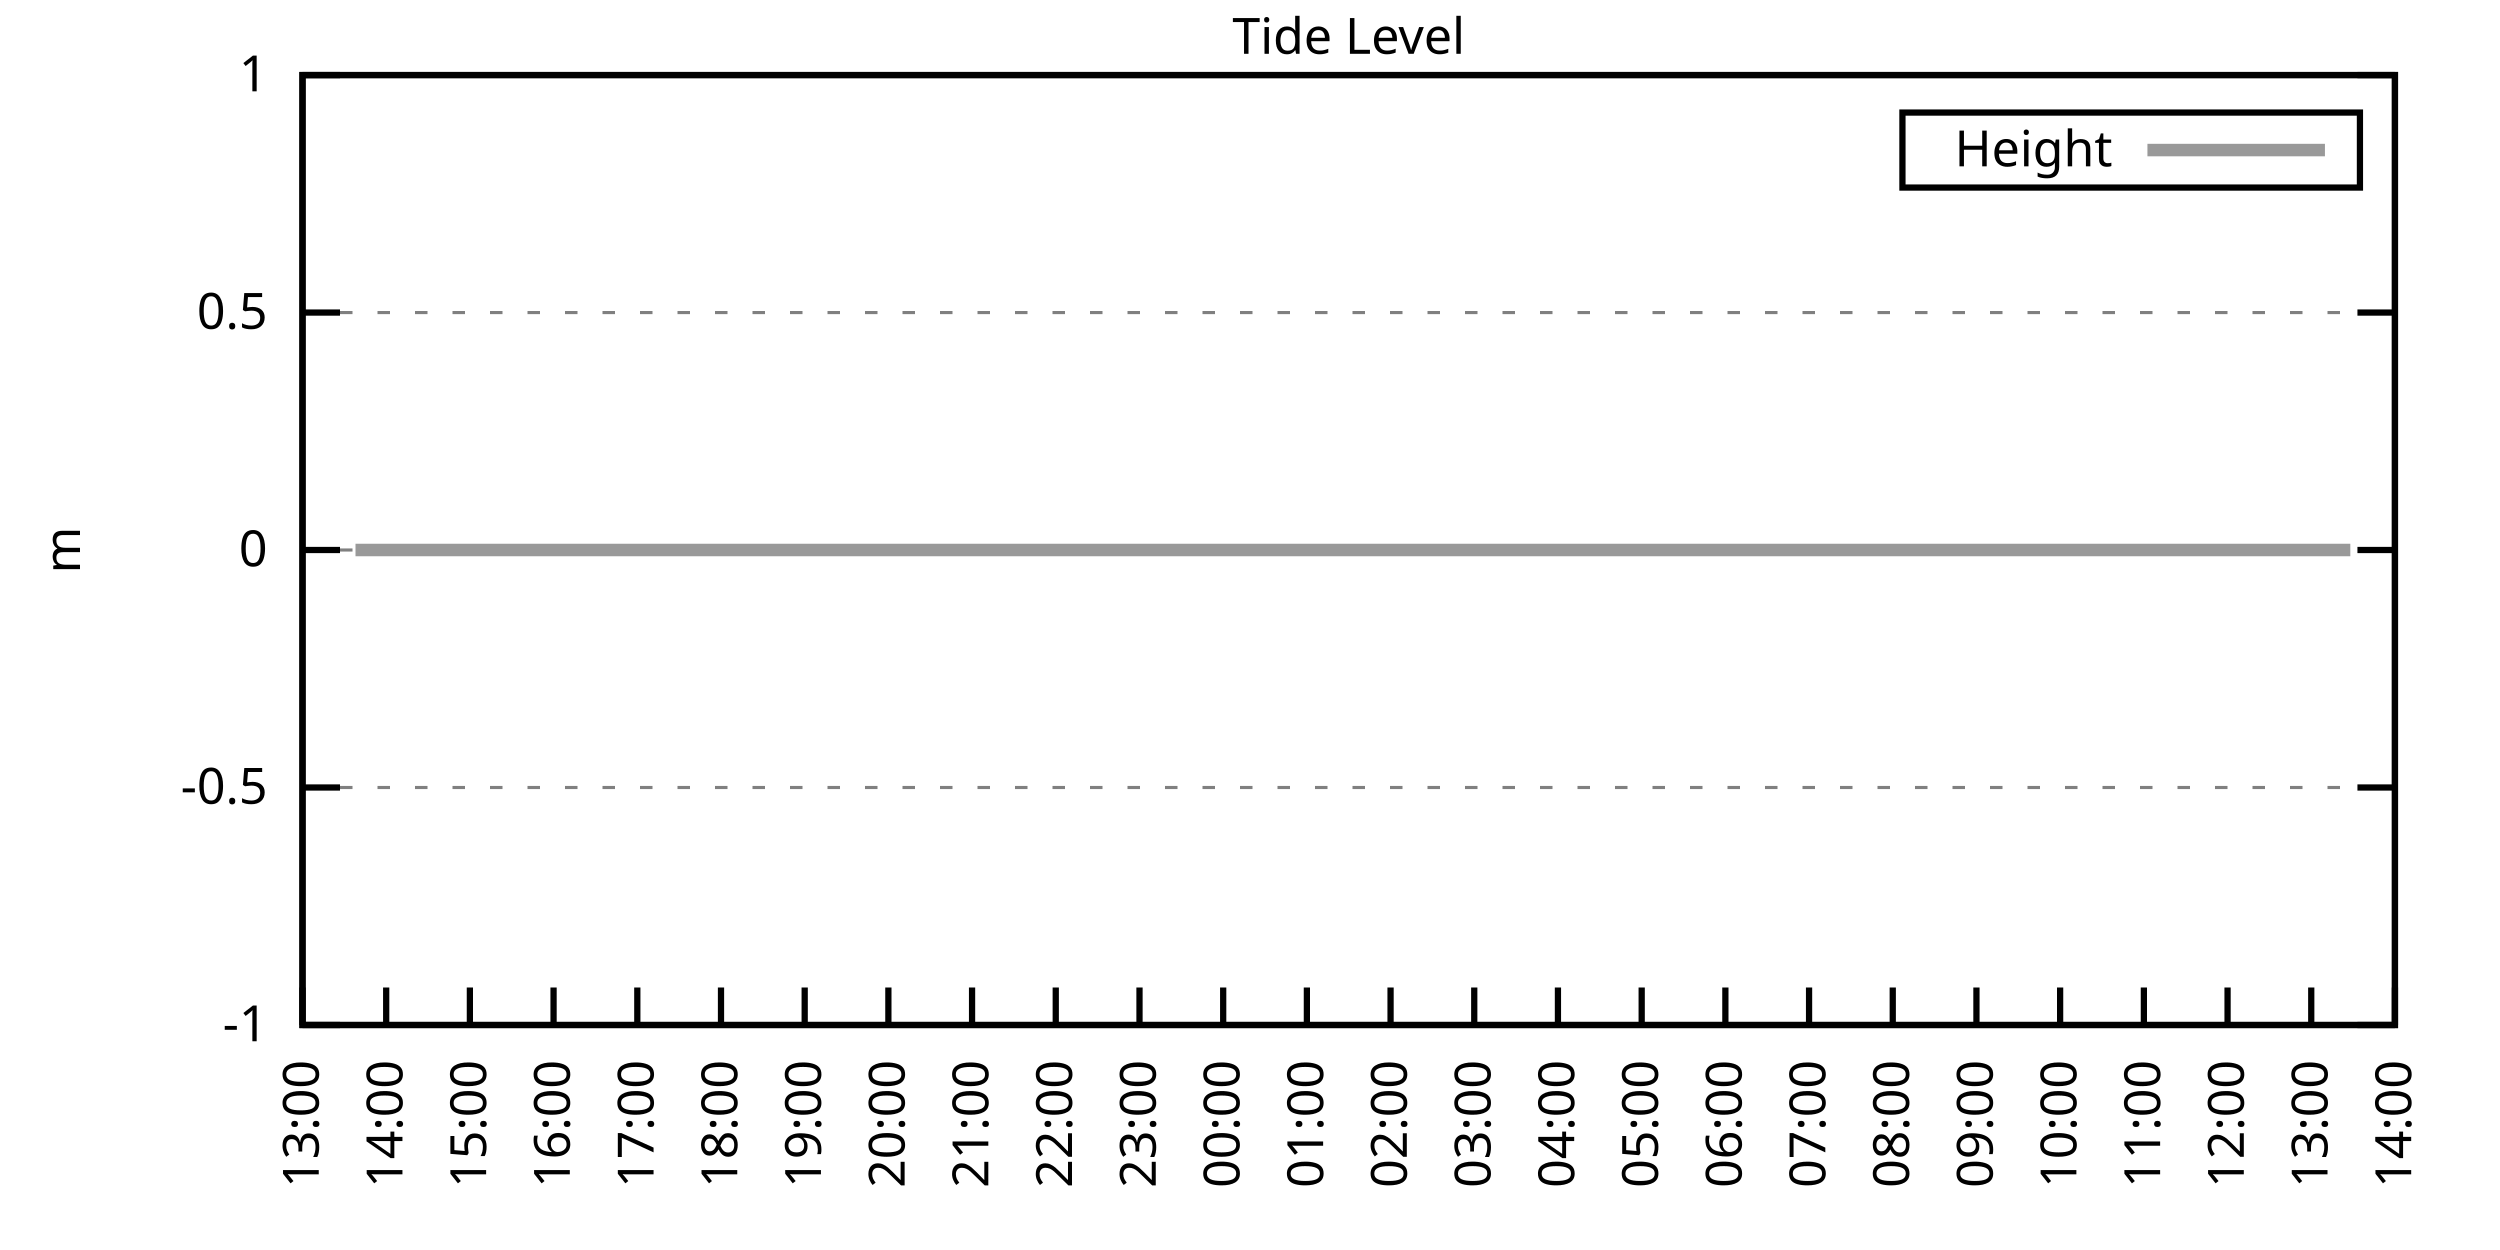
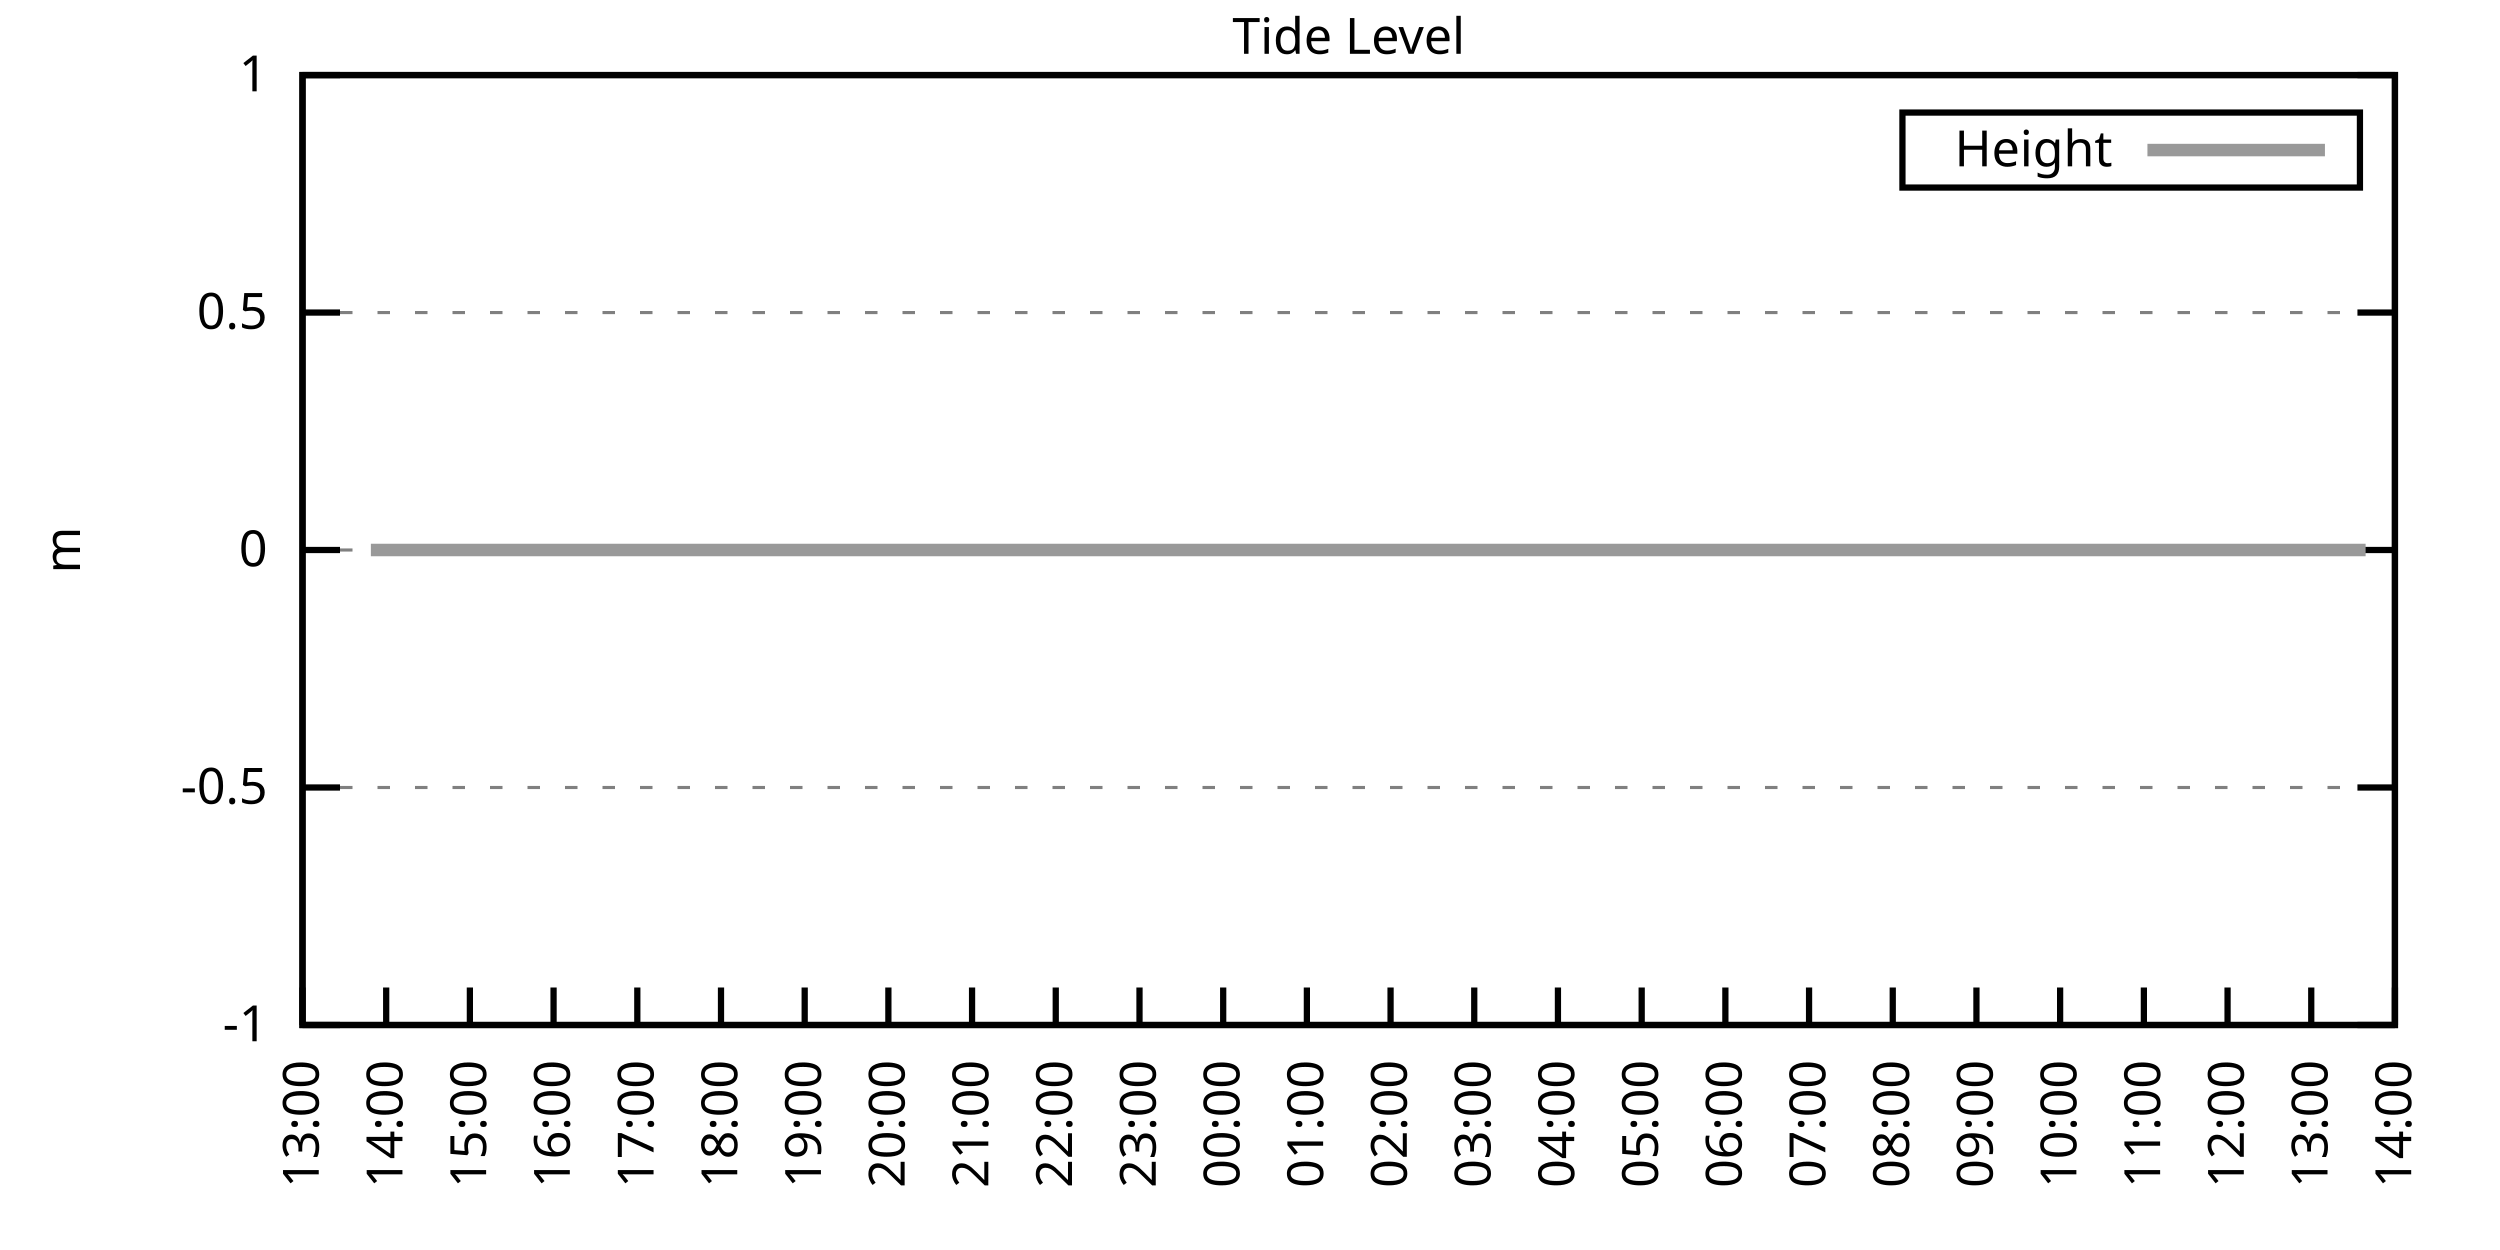
<svg xmlns="http://www.w3.org/2000/svg" xmlns:xlink="http://www.w3.org/1999/xlink" width="400" height="200" viewBox="0 0 400 200">
  <g id="gnuplot_canvas">
    <rect x="0" y="0" width="400" height="200" fill="none" />
    <defs>
      <circle id="gpDot" r="0.5" stroke-width="0.5" stroke="currentColor" />
      <path id="gpPt0" stroke-width="0.333" stroke="currentColor" d="M-1,0 h2 M0,-1 v2" />
      <path id="gpPt1" stroke-width="0.333" stroke="currentColor" d="M-1,-1 L1,1 M1,-1 L-1,1" />
      <path id="gpPt2" stroke-width="0.333" stroke="currentColor" d="M-1,0 L1,0 M0,-1 L0,1 M-1,-1 L1,1 M-1,1 L1,-1" />
      <rect id="gpPt3" stroke-width="0.333" stroke="currentColor" x="-1" y="-1" width="2" height="2" />
      <rect id="gpPt4" stroke-width="0.333" stroke="currentColor" fill="currentColor" x="-1" y="-1" width="2" height="2" />
      <circle id="gpPt5" stroke-width="0.333" stroke="currentColor" cx="0" cy="0" r="1" />
      <use xlink:href="#gpPt5" id="gpPt6" fill="currentColor" stroke="none" />
      <path id="gpPt7" stroke-width="0.333" stroke="currentColor" d="M0,-1.33 L-1.33,0.67 L1.33,0.67 z" />
      <use xlink:href="#gpPt7" id="gpPt8" fill="currentColor" stroke="none" />
      <use xlink:href="#gpPt7" id="gpPt9" stroke="currentColor" transform="rotate(180)" />
      <use xlink:href="#gpPt9" id="gpPt10" fill="currentColor" stroke="none" />
      <use xlink:href="#gpPt3" id="gpPt11" stroke="currentColor" transform="rotate(45)" />
      <use xlink:href="#gpPt11" id="gpPt12" fill="currentColor" stroke="none" />
      <path id="gpPt13" stroke-width="0.333" stroke="currentColor" d="M0,1.330 L1.265,0.411 L0.782,-1.067 L-0.782,-1.076 L-1.265,0.411 z" />
      <use xlink:href="#gpPt13" id="gpPt14" fill="currentColor" stroke="none" />
      <filter id="textbox" filterUnits="objectBoundingBox" x="0" y="0" height="1" width="1">
        <feFlood flood-color="white" flood-opacity="1" result="bgnd" />
        <feComposite in="SourceGraphic" in2="bgnd" operator="atop" />
      </filter>
      <filter id="greybox" filterUnits="objectBoundingBox" x="0" y="0" height="1" width="1">
        <feFlood flood-color="lightgrey" flood-opacity="1" result="grey" />
        <feComposite in="SourceGraphic" in2="grey" operator="atop" />
      </filter>
    </defs>
    <g fill="none" color="white" stroke="currentColor" stroke-width="1.00" stroke-linecap="butt" stroke-linejoin="miter">
</g>
    <g fill="none" color="black" stroke="currentColor" stroke-width="1.00" stroke-linecap="butt" stroke-linejoin="miter">
      <g stroke="none" shape-rendering="crispEdges">
        <polygon fill="rgb(255, 255, 255)" points="48.40,164.00 383.18,164.00 383.18,12.02 48.40,12.02 " />
      </g>
    </g>
    <g fill="none" color="black" stroke="currentColor" stroke-width="1.00" stroke-linecap="butt" stroke-linejoin="miter">
</g>
    <g fill="none" color="black" stroke="black" stroke-width="0.50" stroke-linecap="butt" stroke-linejoin="miter">
</g>
    <g fill="none" color="gray" stroke="currentColor" stroke-width="0.50" stroke-linecap="butt" stroke-linejoin="miter">
      <path stroke="gray" stroke-dasharray="2,4" class="gridline" d="M48.40,164.00 L383.19,164.00  " />
    </g>
    <g fill="none" color="gray" stroke="gray" stroke-width="1.00" stroke-linecap="butt" stroke-linejoin="miter">
</g>
    <g fill="none" color="black" stroke="currentColor" stroke-width="1.00" stroke-linecap="butt" stroke-linejoin="miter">
      <path stroke="black" d="M48.40,164.00 L54.40,164.00 M383.19,164.00 L377.19,164.00  " />
      <g transform="translate(42.80,166.60)" stroke="none" fill="black" font-family="Sans" font-size="8.00" text-anchor="end">
        <text>
          <tspan font-family="Sans">-1</tspan>
        </text>
      </g>
    </g>
    <g fill="none" color="black" stroke="currentColor" stroke-width="1.00" stroke-linecap="butt" stroke-linejoin="miter">
</g>
    <g fill="none" color="black" stroke="black" stroke-width="0.50" stroke-linecap="butt" stroke-linejoin="miter">
</g>
    <g fill="none" color="gray" stroke="currentColor" stroke-width="0.50" stroke-linecap="butt" stroke-linejoin="miter">
      <path stroke="gray" stroke-dasharray="2,4" class="gridline" d="M48.40,126.00 L383.19,126.00  " />
    </g>
    <g fill="none" color="gray" stroke="gray" stroke-width="1.00" stroke-linecap="butt" stroke-linejoin="miter">
</g>
    <g fill="none" color="black" stroke="currentColor" stroke-width="1.00" stroke-linecap="butt" stroke-linejoin="miter">
      <path stroke="black" d="M48.40,126.00 L54.40,126.00 M383.19,126.00 L377.19,126.00  " />
      <g transform="translate(42.80,128.60)" stroke="none" fill="black" font-family="Sans" font-size="8.00" text-anchor="end">
        <text>
          <tspan font-family="Sans">-0.5</tspan>
        </text>
      </g>
    </g>
    <g fill="none" color="black" stroke="currentColor" stroke-width="1.00" stroke-linecap="butt" stroke-linejoin="miter">
</g>
    <g fill="none" color="black" stroke="black" stroke-width="0.50" stroke-linecap="butt" stroke-linejoin="miter">
</g>
    <g fill="none" color="gray" stroke="currentColor" stroke-width="0.50" stroke-linecap="butt" stroke-linejoin="miter">
      <path stroke="gray" stroke-dasharray="2,4" class="gridline" d="M48.40,88.00 L383.19,88.00  " />
    </g>
    <g fill="none" color="gray" stroke="gray" stroke-width="1.00" stroke-linecap="butt" stroke-linejoin="miter">
</g>
    <g fill="none" color="black" stroke="currentColor" stroke-width="1.00" stroke-linecap="butt" stroke-linejoin="miter">
      <path stroke="black" d="M48.40,88.00 L54.40,88.00 M383.19,88.00 L377.19,88.00  " />
      <g transform="translate(42.80,90.60)" stroke="none" fill="black" font-family="Sans" font-size="8.00" text-anchor="end">
        <text>
          <tspan font-family="Sans"> 0</tspan>
        </text>
      </g>
    </g>
    <g fill="none" color="black" stroke="currentColor" stroke-width="1.00" stroke-linecap="butt" stroke-linejoin="miter">
</g>
    <g fill="none" color="black" stroke="black" stroke-width="0.50" stroke-linecap="butt" stroke-linejoin="miter">
</g>
    <g fill="none" color="gray" stroke="currentColor" stroke-width="0.50" stroke-linecap="butt" stroke-linejoin="miter">
      <path stroke="gray" stroke-dasharray="2,4" class="gridline" d="M48.40,50.01 L383.19,50.01  " />
    </g>
    <g fill="none" color="gray" stroke="gray" stroke-width="1.00" stroke-linecap="butt" stroke-linejoin="miter">
</g>
    <g fill="none" color="black" stroke="currentColor" stroke-width="1.00" stroke-linecap="butt" stroke-linejoin="miter">
      <path stroke="black" d="M48.40,50.01 L54.40,50.01 M383.19,50.01 L377.19,50.01  " />
      <g transform="translate(42.80,52.61)" stroke="none" fill="black" font-family="Sans" font-size="8.00" text-anchor="end">
        <text>
          <tspan font-family="Sans"> 0.5</tspan>
        </text>
      </g>
    </g>
    <g fill="none" color="black" stroke="currentColor" stroke-width="1.00" stroke-linecap="butt" stroke-linejoin="miter">
</g>
    <g fill="none" color="black" stroke="black" stroke-width="0.50" stroke-linecap="butt" stroke-linejoin="miter">
</g>
    <g fill="none" color="gray" stroke="currentColor" stroke-width="0.50" stroke-linecap="butt" stroke-linejoin="miter">
      <path stroke="gray" stroke-dasharray="2,4" class="gridline" d="M48.40,12.01 L383.19,12.01  " />
    </g>
    <g fill="none" color="gray" stroke="gray" stroke-width="1.00" stroke-linecap="butt" stroke-linejoin="miter">
</g>
    <g fill="none" color="black" stroke="currentColor" stroke-width="1.00" stroke-linecap="butt" stroke-linejoin="miter">
      <path stroke="black" d="M48.40,12.01 L54.40,12.01 M383.19,12.01 L377.19,12.01  " />
      <g transform="translate(42.80,14.61)" stroke="none" fill="black" font-family="Sans" font-size="8.00" text-anchor="end">
        <text>
          <tspan font-family="Sans"> 1</tspan>
        </text>
      </g>
    </g>
    <g fill="none" color="black" stroke="currentColor" stroke-width="1.00" stroke-linecap="butt" stroke-linejoin="miter">
      <path stroke="black" d="M48.40,164.00 L48.40,158.00  " />
      <g transform="translate(51.00,169.60) rotate(270.00)" stroke="none" fill="black" font-family="Sans" font-size="8.00" text-anchor="end">
        <text>
          <tspan font-family="Sans">13:00</tspan>
        </text>
      </g>
    </g>
    <g fill="none" color="black" stroke="currentColor" stroke-width="1.00" stroke-linecap="butt" stroke-linejoin="miter">
      <path stroke="black" d="M61.79,164.00 L61.79,158.00  " />
      <g transform="translate(64.39,169.60) rotate(270.00)" stroke="none" fill="black" font-family="Sans" font-size="8.00" text-anchor="end">
        <text>
          <tspan font-family="Sans">14:00</tspan>
        </text>
      </g>
    </g>
    <g fill="none" color="black" stroke="currentColor" stroke-width="1.00" stroke-linecap="butt" stroke-linejoin="miter">
      <path stroke="black" d="M75.18,164.00 L75.18,158.00  " />
      <g transform="translate(77.78,169.60) rotate(270.00)" stroke="none" fill="black" font-family="Sans" font-size="8.00" text-anchor="end">
        <text>
          <tspan font-family="Sans">15:00</tspan>
        </text>
      </g>
    </g>
    <g fill="none" color="black" stroke="currentColor" stroke-width="1.00" stroke-linecap="butt" stroke-linejoin="miter">
      <path stroke="black" d="M88.57,164.00 L88.57,158.00  " />
      <g transform="translate(91.17,169.60) rotate(270.00)" stroke="none" fill="black" font-family="Sans" font-size="8.00" text-anchor="end">
        <text>
          <tspan font-family="Sans">16:00</tspan>
        </text>
      </g>
    </g>
    <g fill="none" color="black" stroke="currentColor" stroke-width="1.00" stroke-linecap="butt" stroke-linejoin="miter">
      <path stroke="black" d="M101.97,164.00 L101.97,158.00  " />
      <g transform="translate(104.57,169.60) rotate(270.00)" stroke="none" fill="black" font-family="Sans" font-size="8.00" text-anchor="end">
        <text>
          <tspan font-family="Sans">17:00</tspan>
        </text>
      </g>
    </g>
    <g fill="none" color="black" stroke="currentColor" stroke-width="1.00" stroke-linecap="butt" stroke-linejoin="miter">
      <path stroke="black" d="M115.36,164.00 L115.36,158.00  " />
      <g transform="translate(117.96,169.60) rotate(270.00)" stroke="none" fill="black" font-family="Sans" font-size="8.00" text-anchor="end">
        <text>
          <tspan font-family="Sans">18:00</tspan>
        </text>
      </g>
    </g>
    <g fill="none" color="black" stroke="currentColor" stroke-width="1.00" stroke-linecap="butt" stroke-linejoin="miter">
      <path stroke="black" d="M128.75,164.00 L128.75,158.00  " />
      <g transform="translate(131.35,169.60) rotate(270.00)" stroke="none" fill="black" font-family="Sans" font-size="8.00" text-anchor="end">
        <text>
          <tspan font-family="Sans">19:00</tspan>
        </text>
      </g>
    </g>
    <g fill="none" color="black" stroke="currentColor" stroke-width="1.00" stroke-linecap="butt" stroke-linejoin="miter">
      <path stroke="black" d="M142.14,164.00 L142.14,158.00  " />
      <g transform="translate(144.74,169.60) rotate(270.00)" stroke="none" fill="black" font-family="Sans" font-size="8.00" text-anchor="end">
        <text>
          <tspan font-family="Sans">20:00</tspan>
        </text>
      </g>
    </g>
    <g fill="none" color="black" stroke="currentColor" stroke-width="1.00" stroke-linecap="butt" stroke-linejoin="miter">
      <path stroke="black" d="M155.53,164.00 L155.53,158.00  " />
      <g transform="translate(158.13,169.60) rotate(270.00)" stroke="none" fill="black" font-family="Sans" font-size="8.00" text-anchor="end">
        <text>
          <tspan font-family="Sans">21:00</tspan>
        </text>
      </g>
    </g>
    <g fill="none" color="black" stroke="currentColor" stroke-width="1.00" stroke-linecap="butt" stroke-linejoin="miter">
      <path stroke="black" d="M168.92,164.00 L168.92,158.00  " />
      <g transform="translate(171.52,169.60) rotate(270.00)" stroke="none" fill="black" font-family="Sans" font-size="8.00" text-anchor="end">
        <text>
          <tspan font-family="Sans">22:00</tspan>
        </text>
      </g>
    </g>
    <g fill="none" color="black" stroke="currentColor" stroke-width="1.00" stroke-linecap="butt" stroke-linejoin="miter">
      <path stroke="black" d="M182.32,164.00 L182.32,158.00  " />
      <g transform="translate(184.92,169.60) rotate(270.00)" stroke="none" fill="black" font-family="Sans" font-size="8.00" text-anchor="end">
        <text>
          <tspan font-family="Sans">23:00</tspan>
        </text>
      </g>
    </g>
    <g fill="none" color="black" stroke="currentColor" stroke-width="1.00" stroke-linecap="butt" stroke-linejoin="miter">
      <path stroke="black" d="M195.71,164.00 L195.71,158.00  " />
      <g transform="translate(198.31,169.60) rotate(270.00)" stroke="none" fill="black" font-family="Sans" font-size="8.00" text-anchor="end">
        <text>
          <tspan font-family="Sans">00:00</tspan>
        </text>
      </g>
    </g>
    <g fill="none" color="black" stroke="currentColor" stroke-width="1.00" stroke-linecap="butt" stroke-linejoin="miter">
      <path stroke="black" d="M209.10,164.00 L209.10,158.00  " />
      <g transform="translate(211.70,169.60) rotate(270.00)" stroke="none" fill="black" font-family="Sans" font-size="8.00" text-anchor="end">
        <text>
          <tspan font-family="Sans">01:00</tspan>
        </text>
      </g>
    </g>
    <g fill="none" color="black" stroke="currentColor" stroke-width="1.00" stroke-linecap="butt" stroke-linejoin="miter">
      <path stroke="black" d="M222.49,164.00 L222.49,158.00  " />
      <g transform="translate(225.09,169.60) rotate(270.00)" stroke="none" fill="black" font-family="Sans" font-size="8.00" text-anchor="end">
        <text>
          <tspan font-family="Sans">02:00</tspan>
        </text>
      </g>
    </g>
    <g fill="none" color="black" stroke="currentColor" stroke-width="1.00" stroke-linecap="butt" stroke-linejoin="miter">
      <path stroke="black" d="M235.88,164.00 L235.88,158.00  " />
      <g transform="translate(238.48,169.60) rotate(270.00)" stroke="none" fill="black" font-family="Sans" font-size="8.00" text-anchor="end">
        <text>
          <tspan font-family="Sans">03:00</tspan>
        </text>
      </g>
    </g>
    <g fill="none" color="black" stroke="currentColor" stroke-width="1.00" stroke-linecap="butt" stroke-linejoin="miter">
      <path stroke="black" d="M249.27,164.00 L249.27,158.00  " />
      <g transform="translate(251.87,169.60) rotate(270.00)" stroke="none" fill="black" font-family="Sans" font-size="8.00" text-anchor="end">
        <text>
          <tspan font-family="Sans">04:00</tspan>
        </text>
      </g>
    </g>
    <g fill="none" color="black" stroke="currentColor" stroke-width="1.00" stroke-linecap="butt" stroke-linejoin="miter">
      <path stroke="black" d="M262.67,164.00 L262.67,158.00  " />
      <g transform="translate(265.27,169.60) rotate(270.00)" stroke="none" fill="black" font-family="Sans" font-size="8.00" text-anchor="end">
        <text>
          <tspan font-family="Sans">05:00</tspan>
        </text>
      </g>
    </g>
    <g fill="none" color="black" stroke="currentColor" stroke-width="1.00" stroke-linecap="butt" stroke-linejoin="miter">
      <path stroke="black" d="M276.06,164.00 L276.06,158.00  " />
      <g transform="translate(278.66,169.60) rotate(270.00)" stroke="none" fill="black" font-family="Sans" font-size="8.00" text-anchor="end">
        <text>
          <tspan font-family="Sans">06:00</tspan>
        </text>
      </g>
    </g>
    <g fill="none" color="black" stroke="currentColor" stroke-width="1.00" stroke-linecap="butt" stroke-linejoin="miter">
      <path stroke="black" d="M289.45,164.00 L289.45,158.00  " />
      <g transform="translate(292.05,169.60) rotate(270.00)" stroke="none" fill="black" font-family="Sans" font-size="8.00" text-anchor="end">
        <text>
          <tspan font-family="Sans">07:00</tspan>
        </text>
      </g>
    </g>
    <g fill="none" color="black" stroke="currentColor" stroke-width="1.00" stroke-linecap="butt" stroke-linejoin="miter">
      <path stroke="black" d="M302.84,164.00 L302.84,158.00  " />
      <g transform="translate(305.44,169.60) rotate(270.00)" stroke="none" fill="black" font-family="Sans" font-size="8.00" text-anchor="end">
        <text>
          <tspan font-family="Sans">08:00</tspan>
        </text>
      </g>
    </g>
    <g fill="none" color="black" stroke="currentColor" stroke-width="1.00" stroke-linecap="butt" stroke-linejoin="miter">
      <path stroke="black" d="M316.23,164.00 L316.23,158.00  " />
      <g transform="translate(318.83,169.60) rotate(270.00)" stroke="none" fill="black" font-family="Sans" font-size="8.00" text-anchor="end">
        <text>
          <tspan font-family="Sans">09:00</tspan>
        </text>
      </g>
    </g>
    <g fill="none" color="black" stroke="currentColor" stroke-width="1.00" stroke-linecap="butt" stroke-linejoin="miter">
      <path stroke="black" d="M329.62,164.00 L329.62,158.00  " />
      <g transform="translate(332.22,169.60) rotate(270.00)" stroke="none" fill="black" font-family="Sans" font-size="8.00" text-anchor="end">
        <text>
          <tspan font-family="Sans">10:00</tspan>
        </text>
      </g>
    </g>
    <g fill="none" color="black" stroke="currentColor" stroke-width="1.00" stroke-linecap="butt" stroke-linejoin="miter">
      <path stroke="black" d="M343.02,164.00 L343.02,158.00  " />
      <g transform="translate(345.62,169.60) rotate(270.00)" stroke="none" fill="black" font-family="Sans" font-size="8.00" text-anchor="end">
        <text>
          <tspan font-family="Sans">11:00</tspan>
        </text>
      </g>
    </g>
    <g fill="none" color="black" stroke="currentColor" stroke-width="1.00" stroke-linecap="butt" stroke-linejoin="miter">
      <path stroke="black" d="M356.41,164.00 L356.41,158.00  " />
      <g transform="translate(359.01,169.60) rotate(270.00)" stroke="none" fill="black" font-family="Sans" font-size="8.00" text-anchor="end">
        <text>
          <tspan font-family="Sans">12:00</tspan>
        </text>
      </g>
    </g>
    <g fill="none" color="black" stroke="currentColor" stroke-width="1.00" stroke-linecap="butt" stroke-linejoin="miter">
      <path stroke="black" d="M369.80,164.00 L369.80,158.00  " />
      <g transform="translate(372.40,169.60) rotate(270.00)" stroke="none" fill="black" font-family="Sans" font-size="8.00" text-anchor="end">
        <text>
          <tspan font-family="Sans">13:00</tspan>
        </text>
      </g>
    </g>
    <g fill="none" color="black" stroke="currentColor" stroke-width="1.00" stroke-linecap="butt" stroke-linejoin="miter">
      <path stroke="black" d="M383.19,164.00 L383.19,158.00  " />
      <g transform="translate(385.79,169.60) rotate(270.00)" stroke="none" fill="black" font-family="Sans" font-size="8.00" text-anchor="end">
        <text>
          <tspan font-family="Sans">14:00</tspan>
        </text>
      </g>
    </g>
    <g fill="none" color="black" stroke="currentColor" stroke-width="1.00" stroke-linecap="butt" stroke-linejoin="miter">
</g>
    <g fill="none" color="black" stroke="currentColor" stroke-width="1.00" stroke-linecap="butt" stroke-linejoin="miter">
      <path stroke="black" d="M48.40,12.01 L48.40,164.00 L383.19,164.00 L383.19,12.01 L48.40,12.01 Z  " />
    </g>
    <g fill="none" color="black" stroke="currentColor" stroke-width="1.00" stroke-linecap="butt" stroke-linejoin="miter">
</g>
    <g fill="none" color="black" stroke="currentColor" stroke-width="1.00" stroke-linecap="butt" stroke-linejoin="miter">
      <path stroke="black" d="M304.39,30.01 L304.39,18.01 L377.59,18.01 L377.59,30.01 L304.39,30.01 Z  " />
    </g>
    <g id="Tide_level_plot_1">
      <g fill="none" color="white" stroke="black" stroke-width="2.00" stroke-linecap="butt" stroke-linejoin="miter">
</g>
      <g fill="none" color="black" stroke="currentColor" stroke-width="2.00" stroke-linecap="butt" stroke-linejoin="miter">
        <g transform="translate(337.99,26.61)" stroke="none" fill="black" font-family="Sans" font-size="8.00" text-anchor="end">
          <text>
            <tspan font-family="Sans">Height</tspan>
          </text>
        </g>
      </g>
      <g fill="none" color="black" stroke="currentColor" stroke-width="2.00" stroke-linecap="butt" stroke-linejoin="miter">
-         <path stroke="rgb(153, 153, 153)" d="M343.59,24.01 L371.99,24.01 M56.88,88.00 L59.34,88.00 L61.12,88.00 L63.58,88.00 L66.03,88.00 L68.26,88.00   L70.50,88.00 L72.73,88.00 L74.96,88.00 L76.97,88.00 L79.42,88.00 L81.43,88.00 L83.66,88.00 L86.12,88.00   L88.35,88.00 L90.58,88.00 L92.82,88.00 L95.05,88.00 L97.06,88.00 L99.51,88.00 L101.74,88.00 L103.98,88.00   L105.98,88.00 L108.22,88.00 L110.67,88.00 L112.90,88.00 L115.13,88.00 L117.37,88.00 L119.60,88.00 L121.83,88.00   L123.62,88.00 L126.07,88.00 L128.53,88.00 L130.31,88.00 L132.77,88.00 L135.00,88.00 L137.45,88.00 L139.69,88.00   L141.92,88.00 L143.93,88.00 L146.16,88.00 L148.39,88.00 L150.85,88.00 L153.08,88.00 L155.09,88.00 L157.32,88.00   L159.55,88.00 L161.78,88.00 L163.79,88.00 L166.47,88.00 L168.70,88.00 L170.71,88.00 L172.94,88.00 L175.40,88.00   L177.41,88.00 L179.64,88.00 L182.09,88.00 L184.32,88.00 L186.56,88.00 L188.34,88.00 L190.80,88.00 L193.25,88.00   L195.48,88.00 L197.05,88.00 L199.73,88.00 L201.73,88.00 L204.41,88.00 L206.64,88.00 L208.88,88.00 L210.88,88.00   L213.34,88.00 L215.57,88.00 L219.81,88.00 L222.04,88.00 L224.50,88.00 L226.51,88.00 L228.52,88.00 L231.20,88.00   L233.20,88.00 L235.66,88.00 L237.67,88.00 L240.12,88.00 L242.13,88.00 L244.59,88.00 L246.82,88.00 L249.05,88.00   L251.28,88.00 L253.29,88.00 L255.52,88.00 L257.53,88.00 L259.99,88.00 L262.44,88.00 L264.45,88.00 L266.68,88.00   L269.14,88.00 L270.92,88.00 L273.16,88.00 L275.83,88.00 L278.07,88.00 L280.30,88.00 L282.53,88.00 L284.76,88.00   L286.55,88.00 L289.00,88.00 L291.23,88.00 L293.24,88.00 L295.92,88.00 L298.15,88.00 L300.39,88.00 L302.17,88.00   L304.63,88.00 L306.86,88.00 L309.31,88.00 L311.32,88.00 L313.33,88.00 L315.79,88.00 L318.02,88.00 L320.03,88.00   L322.70,88.00 L324.71,88.00 L327.17,88.00 L329.18,88.00 L331.41,88.00 L333.42,88.00 L335.87,88.00 L338.33,88.00   L340.56,88.00 L342.57,88.00 L345.02,88.00 L347.03,88.00 L349.49,88.00 L351.72,88.00 L353.73,88.00 L355.96,88.00   L357.97,88.00 L360.42,88.00 L362.66,88.00 L364.89,88.00 L367.34,88.00 L369.35,88.00 L371.81,88.00 L374.04,88.00   L376.05,88.00  " />
+         <path stroke="rgb(153, 153, 153)" d="M343.59,24.01 L371.99,24.01 M59.34,88.00 L61.12,88.00 L63.58,88.00 L66.03,88.00 L68.26,88.00 L70.50,88.00   L72.73,88.00 L74.96,88.00 L76.97,88.00 L79.42,88.00 L81.43,88.00 L83.66,88.00 L86.12,88.00 L88.35,88.00   L90.58,88.00 L92.82,88.00 L95.05,88.00 L97.06,88.00 L99.51,88.00 L101.74,88.00 L103.98,88.00 L105.98,88.00   L108.22,88.00 L110.67,88.00 L112.90,88.00 L115.13,88.00 L117.37,88.00 L119.60,88.00 L121.83,88.00 L123.62,88.00   L126.07,88.00 L128.53,88.00 L130.31,88.00 L132.77,88.00 L135.00,88.00 L137.45,88.00 L139.69,88.00 L141.92,88.00   L143.93,88.00 L146.16,88.00 L148.39,88.00 L150.85,88.00 L153.08,88.00 L155.09,88.00 L157.32,88.00 L159.55,88.00   L161.78,88.00 L163.79,88.00 L166.47,88.00 L168.70,88.00 L170.71,88.00 L172.94,88.00 L175.40,88.00 L177.41,88.00   L179.64,88.00 L182.09,88.00 L184.32,88.00 L186.56,88.00 L188.34,88.00 L190.80,88.00 L193.25,88.00 L195.48,88.00   L197.05,88.00 L199.73,88.00 L201.73,88.00 L204.41,88.00 L206.64,88.00 L208.88,88.00 L210.88,88.00 L213.34,88.00   L215.57,88.00 L219.81,88.00 L222.04,88.00 L224.50,88.00 L226.51,88.00 L228.52,88.00 L231.20,88.00 L233.20,88.00   L235.66,88.00 L237.67,88.00 L240.12,88.00 L242.13,88.00 L244.59,88.00 L246.82,88.00 L249.05,88.00 L251.28,88.00   L253.29,88.00 L255.52,88.00 L257.53,88.00 L259.99,88.00 L262.44,88.00 L264.45,88.00 L266.68,88.00 L269.14,88.00   L270.92,88.00 L273.16,88.00 L275.83,88.00 L278.07,88.00 L280.30,88.00 L282.53,88.00 L284.76,88.00 L286.55,88.00   L289.00,88.00 L291.23,88.00 L293.24,88.00 L295.92,88.00 L298.15,88.00 L300.39,88.00 L302.17,88.00 L304.63,88.00   L306.86,88.00 L309.31,88.00 L311.32,88.00 L313.33,88.00 L315.79,88.00 L318.02,88.00 L320.03,88.00 L322.70,88.00   L324.71,88.00 L327.17,88.00 L329.18,88.00 L331.41,88.00 L333.42,88.00 L335.87,88.00 L338.33,88.00 L340.56,88.00   L342.57,88.00 L345.02,88.00 L347.03,88.00 L349.49,88.00 L351.72,88.00 L353.73,88.00 L355.96,88.00 L357.97,88.00   L360.42,88.00 L362.66,88.00 L364.89,88.00 L367.34,88.00 L369.35,88.00 L371.81,88.00 L374.04,88.00 L376.05,88.00   L378.50,88.00  " />
      </g>
    </g>
    <g fill="none" color="black" stroke="currentColor" stroke-width="2.00" stroke-linecap="butt" stroke-linejoin="miter">
</g>
    <g fill="none" color="black" stroke="black" stroke-width="1.00" stroke-linecap="butt" stroke-linejoin="miter">
</g>
    <g fill="none" color="black" stroke="currentColor" stroke-width="1.00" stroke-linecap="butt" stroke-linejoin="miter">
      <path stroke="black" d="M48.40,12.01 L48.40,164.00 L383.19,164.00 L383.19,12.01 L48.40,12.01 Z  " />
      <g transform="translate(12.80,88.01) rotate(270.00)" stroke="none" fill="black" font-family="Sans" font-size="8.00" text-anchor="middle">
        <text>
          <tspan font-family="Sans">m</tspan>
        </text>
      </g>
    </g>
    <g fill="none" color="black" stroke="currentColor" stroke-width="1.00" stroke-linecap="butt" stroke-linejoin="miter">
</g>
    <g fill="none" color="black" stroke="currentColor" stroke-width="1.00" stroke-linecap="butt" stroke-linejoin="miter">
      <g transform="translate(215.79,8.61)" stroke="none" fill="black" font-family="Sans" font-size="8.00" text-anchor="middle">
        <text>
          <tspan font-family="Sans">Tide Level</tspan>
        </text>
      </g>
    </g>
    <g fill="none" color="black" stroke="currentColor" stroke-width="1.00" stroke-linecap="butt" stroke-linejoin="miter">
</g>
  </g>
</svg>
